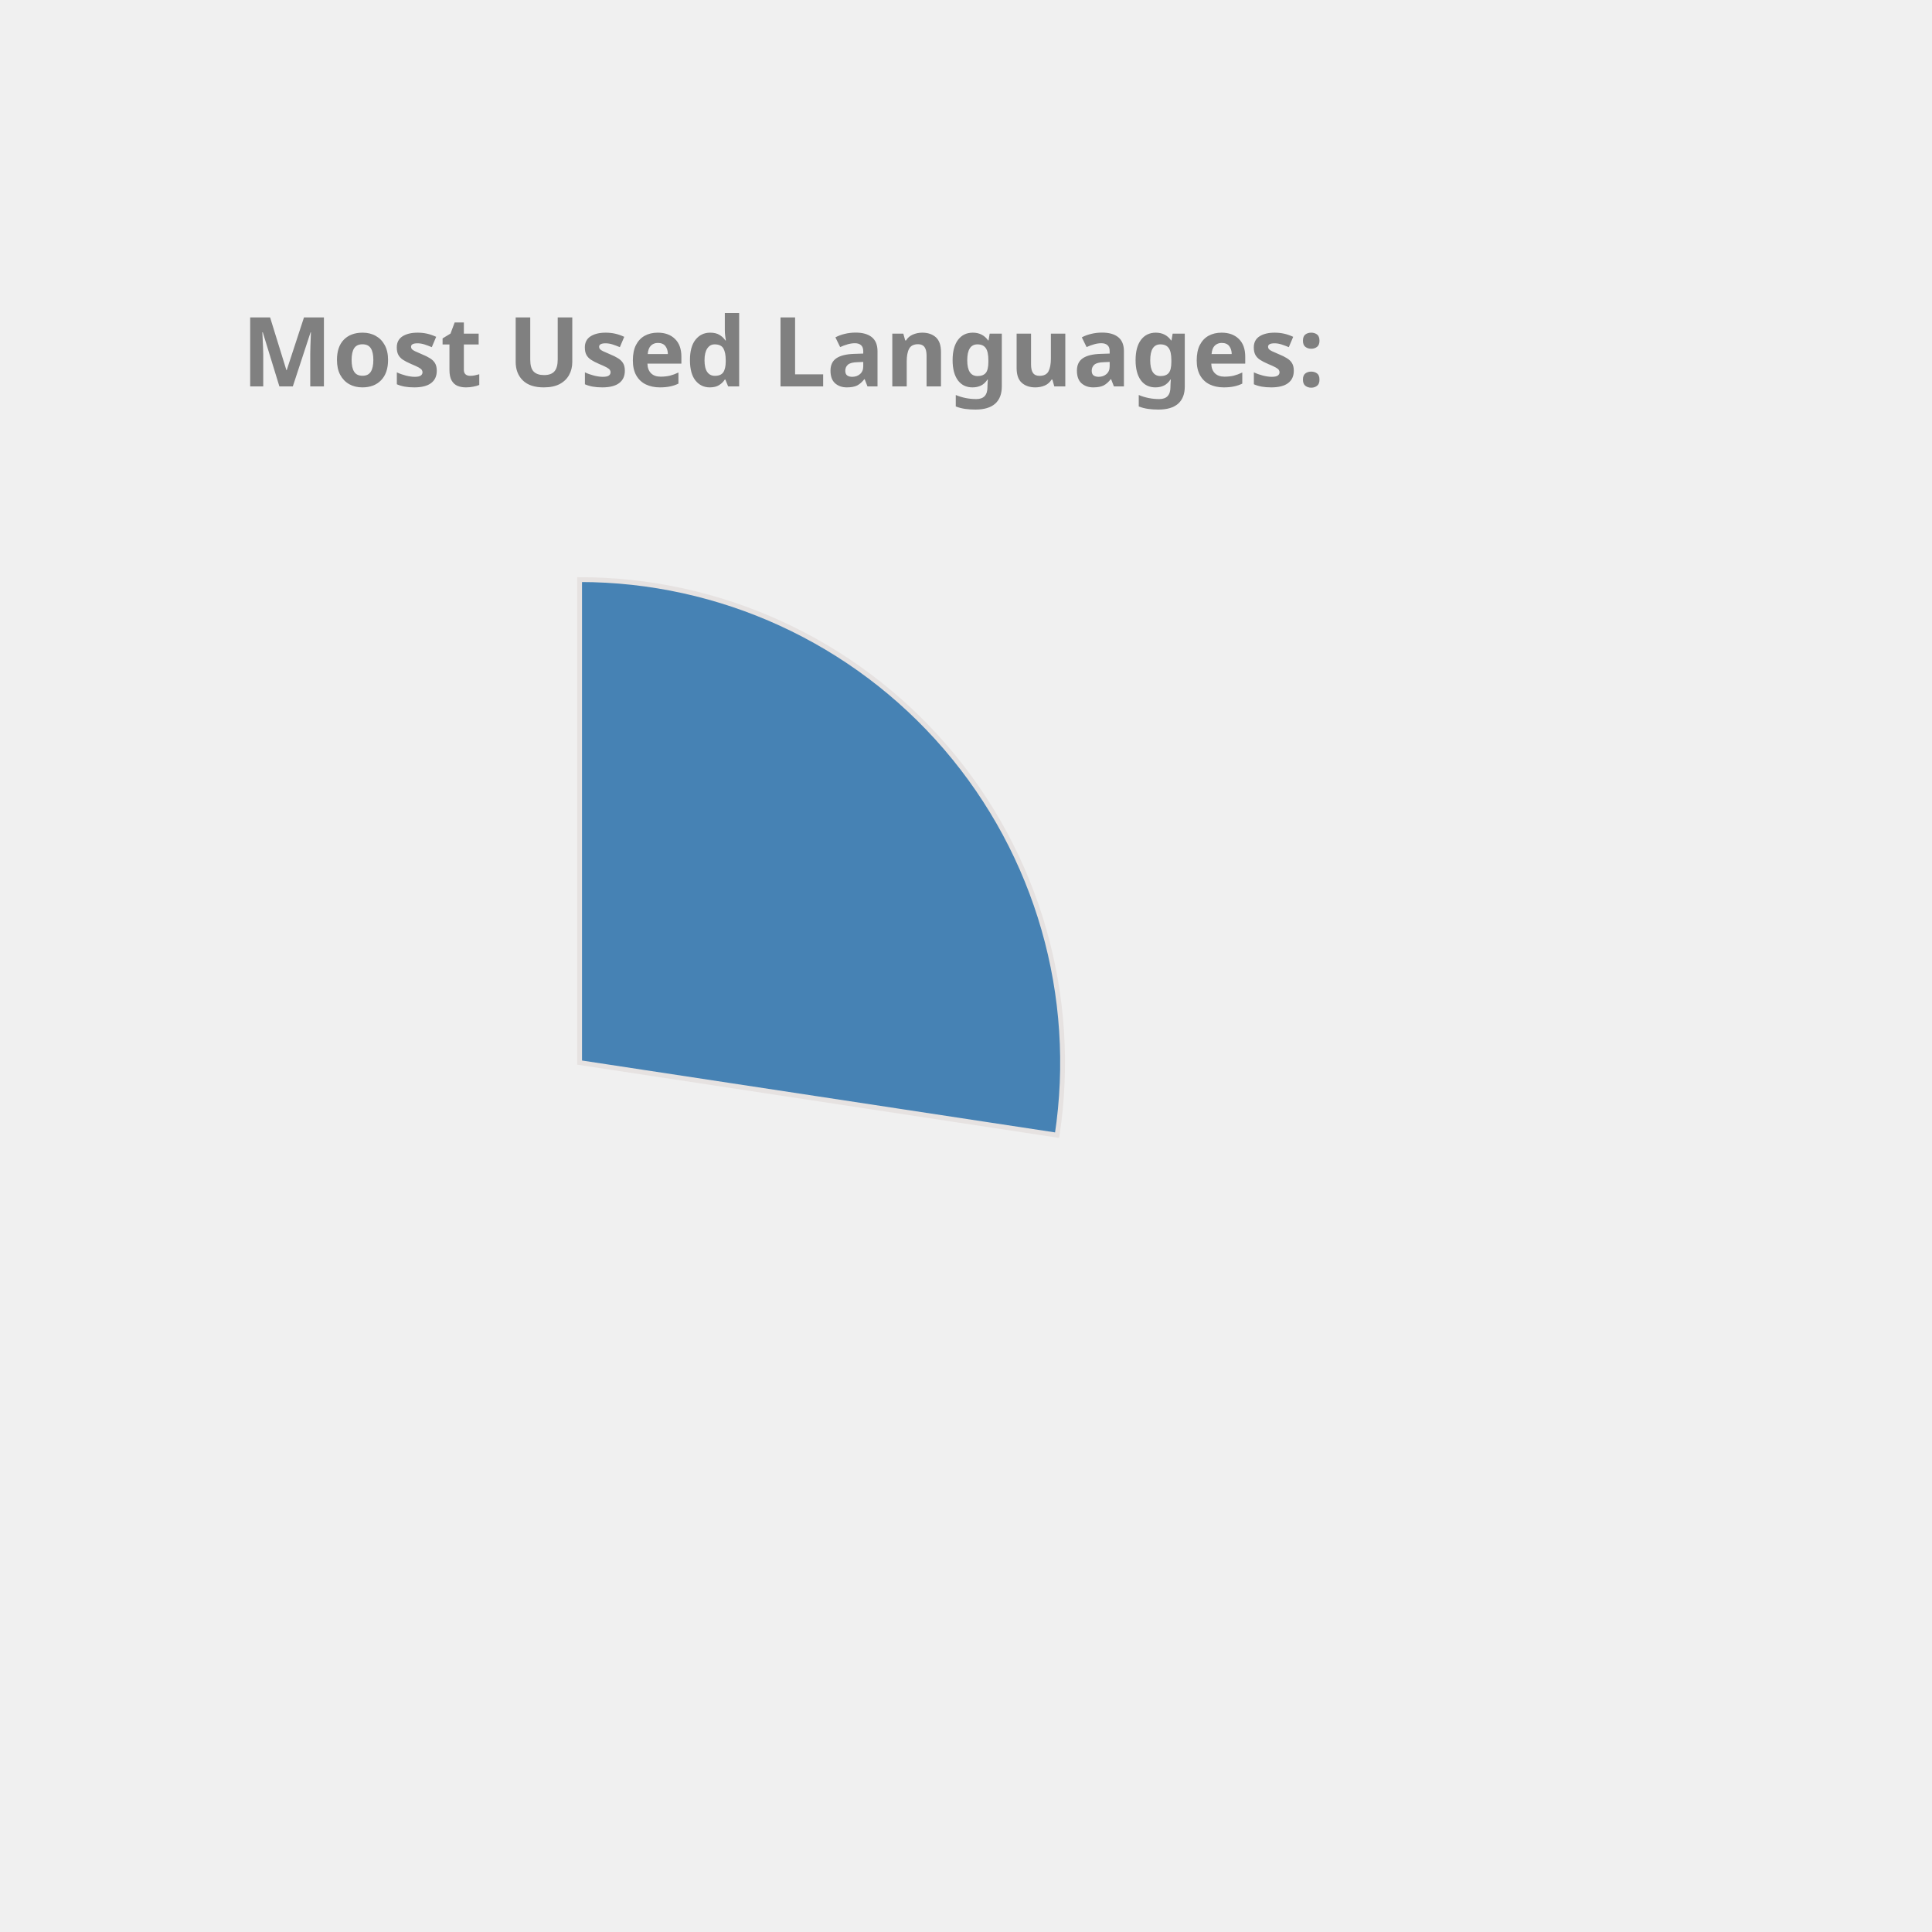
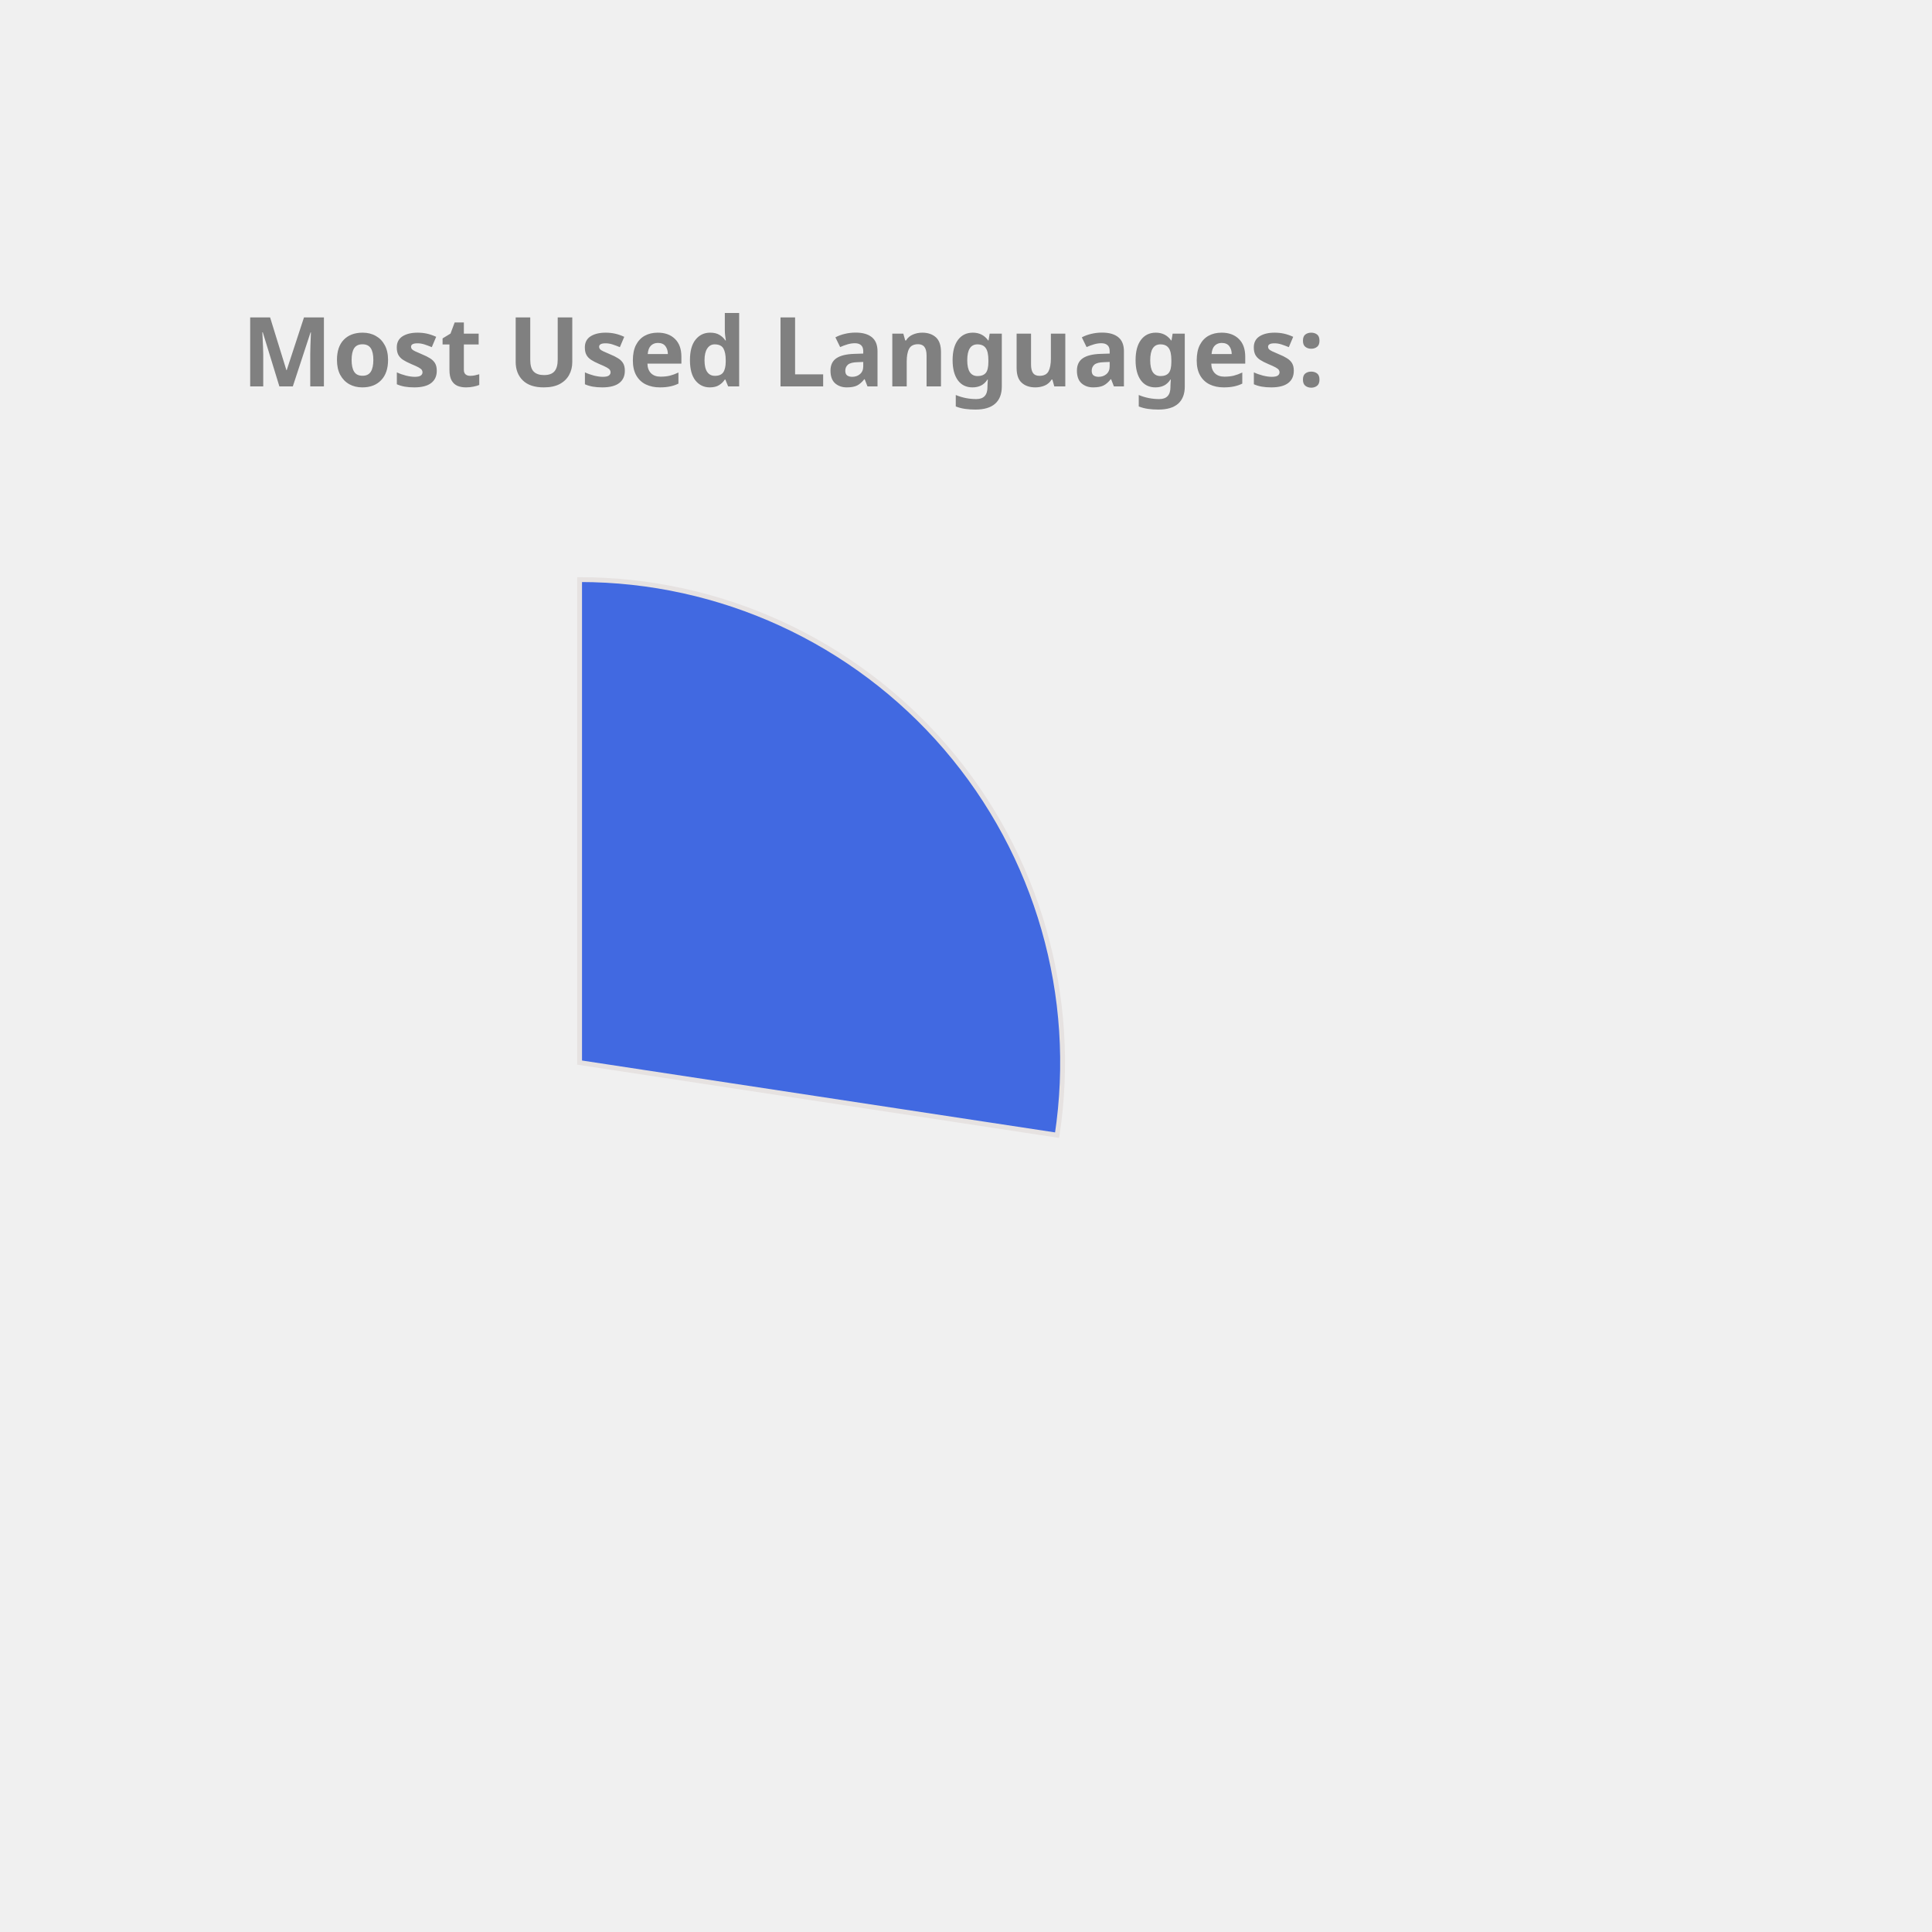
<svg xmlns="http://www.w3.org/2000/svg" height="350px" width="350px" viewBox="0 0 400 400">
  <style> 
        .label {
                font: bold 20px sans-serif;
                color: #404040;
                -webkit-text-stroke: 1px white;
        }

        path {
                stroke: #E6E2E1;
                stroke-width: 1px;
                transform: translate(60px, 100px);
        }

        .path_1 {
                animation: fadeIn 5s linear forwards;
        }

        .path_2 {
                transform: scale(0);
                animation: fadeIn 5s linear forwards 5s;
        }


        
        .path_3 {
                transform: scale(0);
                animation: fadeIn 5s linear forwards 10s;
        }


        .path_4 {
                transform: scale(0);
                animation: fadeIn 5s linear forwards 15s;
        }

        .path_5 {
                transform: scale(0);
                animation: fadeIn 5s linear forwards 20s;
        }

        .path_6 {
                transform: scale(0);
                animation: fadeIn 5s linear forwards 25s;
        }

        .path_7 {
                transform: scale(0);
                animation: fadeIn 5s linear forwards 30s;
        }

        .path_8 {
                transform: scale(0);
                animation: fadeIn 5s linear forwards 35s;
        }

        .path_9 {
                transform: scale(0);
                animation: fadeIn 5s linear forwards 40s;
        }

        .path_10 {
                transform: scale(0);
                animation: fadeIn 5s linear forwards 45s;
        }

        @keyframes fadeIn {
                0% {                        
                        transform: translate(250px, 300px) rotate(0deg) scale(0);
                        
                }
                50% {
                        transform: translate(150px, 220px) rotate(180deg) scale(0.5);
                        
                }
                
                100% {
                        transform: translate(60px, 120px) rotate(360deg) scale(1);
                        
                }
        }
        .txt_1 {
                opacity: 0;
                animation: txtShow 5s linear forwards 0s;
        }

        .txt_2 {
                opacity: 0;
                animation: txtShow 5s linear forwards 5s;
        }

        .txt_3 {
                opacity: 0;
                animation: txtShow 5s linear forwards 10s;
        }

        .txt_4 {
                opacity: 0;
                animation: txtShow 5s linear forwards 15s;
        }

        .txt_5 {
                opacity: 0;
                animation: txtShow 5s linear forwards 20s;
        }

        .txt_6 {
                opacity: 0;
                animation: txtShow 5s linear forwards 25s;
        }

        .txt_7 {
                opacity: 0;
                animation: txtShow 5s linear forwards 30s;
        }

        .txt_8 {
                opacity: 0;
                animation: txtShow 5s linear forwards 35s;
        }

        .txt_9 {
                opacity: 0;
                animation: txtShow 5s linear forwards 40s;
        }

        .txt_10 {
                opacity: 0;
                animation: txtShow 5s linear forwards 45s;
        }

        @keyframes txtShow {
                0% {                        
                        opacity: 0;
                        transform: translate(0px, 0px) scale(0);
                }
                100% {
                        opacity: 1;
                        transform: translate(0px, 0px) scale(1);
                        
                }
        }
</style>
-   <path class="path_1" d="M 60,120 L 60,20 A 100,100 0 0 1 158.865,135.023 Z" fill="SteelBlue" stroke="#fff" stroke-width="2" />
-   <text class="txt_1" x="260" y="150" fill="SteelBlue" stroke="SteelBlue" stroke-width="1">JavaScript</text>
-   <path class="path_2" d="M 60,120 L 158.865,135.023 A 100,100 0 0 1 33.916,216.538 Z" fill="IndianRed" stroke="#fff" stroke-width="2" />
-   <text class="txt_2" x="260" y="170" fill="IndianRed" stroke="IndianRed" stroke-width="1">C++</text>
-   <path class="path_3" d="M 60,120 L 33.916,216.538 A 100,100 0 0 1 -36.538,146.084 Z" fill="Crimson" stroke="#fff" stroke-width="2" />
-   <text class="txt_3" x="260" y="190" fill="Crimson" stroke="Crimson" stroke-width="1">Jupyter Notebook</text>
-   <path class="path_4" d="M 60,120 L -36.538,146.084 A 100,100 0 0 1 -12.031,50.635 Z" fill="MediumTurquoise" stroke="#fff" stroke-width="2" />
-   <text class="txt_4" x="260" y="210" fill="MediumTurquoise" stroke="MediumTurquoise" stroke-width="1">Java</text>
-   <path class="path_5" d="M 60,120 L -12.031,50.635 A 100,100 0 0 1 35.74,22.987 Z" fill="Salmon" stroke="#fff" stroke-width="2" />
-   <text class="txt_5" x="260" y="230" fill="Salmon" stroke="Salmon" stroke-width="1">HTML</text>
-   <path class="path_6" d="M 60,120 L 35.74,22.987 A 100,100 0 0 1 54.976,20.126 Z" fill="Chocolate" stroke="#fff" stroke-width="2" />
-   <text class="txt_6" x="260" y="250" fill="Chocolate" stroke="Chocolate" stroke-width="1">TypeScript</text>
-   <path class="path_7" d="M 60,120 L 54.976,20.126 A 100,100 0 0 1 60,20 Z" fill="Orange" stroke="#fff" stroke-width="2" />
-   <text class="txt_7" x="260" y="270" fill="Orange" stroke="Orange" stroke-width="1">CSS</text>
+   <path class="path_1" d="M 60,120 L 60,20 A 100,100 0 0 1 158.865,135.023 Z" fill="RoyalBlue" stroke="#fff" stroke-width="2" />
+   <text class="txt_1" x="260" y="150" fill="RoyalBlue" stroke="RoyalBlue" stroke-width="1">JavaScript</text>
+   <path class="path_2" d="M 60,120 L 158.865,135.023 A 100,100 0 0 1 33.916,216.538 Z" fill="Coral" stroke="#fff" stroke-width="2" />
+   <text class="txt_2" x="260" y="170" fill="Coral" stroke="Coral" stroke-width="1">C++</text>
+   <path class="path_3" d="M 60,120 L 33.916,216.538 A 100,100 0 0 1 -36.538,146.084 Z" fill="Tan" stroke="#fff" stroke-width="2" />
+   <text class="txt_3" x="260" y="190" fill="Tan" stroke="Tan" stroke-width="1">Jupyter Notebook</text>
+   <path class="path_4" d="M 60,120 L -36.538,146.084 A 100,100 0 0 1 -12.031,50.635 Z" fill="MediumAquaMarine" stroke="#fff" stroke-width="2" />
+   <text class="txt_4" x="260" y="210" fill="MediumAquaMarine" stroke="MediumAquaMarine" stroke-width="1">Java</text>
+   <path class="path_5" d="M 60,120 L -12.031,50.635 A 100,100 0 0 1 35.74,22.987 Z" fill="RosyBrown" stroke="#fff" stroke-width="2" />
+   <text class="txt_5" x="260" y="230" fill="RosyBrown" stroke="RosyBrown" stroke-width="1">HTML</text>
+   <path class="path_6" d="M 60,120 L 35.74,22.987 A 100,100 0 0 1 54.976,20.126 Z" fill="MediumTurquoise" stroke="#fff" stroke-width="2" />
+   <text class="txt_6" x="260" y="250" fill="MediumTurquoise" stroke="MediumTurquoise" stroke-width="1">TypeScript</text>
+   <path class="path_7" d="M 60,120 L 54.976,20.126 A 100,100 0 0 1 60,20 Z" fill="Gold" stroke="#fff" stroke-width="2" />
+   <text class="txt_7" x="260" y="270" fill="Gold" stroke="Gold" stroke-width="1">CSS</text>
  <g class="label">
    <text x="50" y="80" fill="grey">Most Used Languages:</text>
  </g>
</svg>
